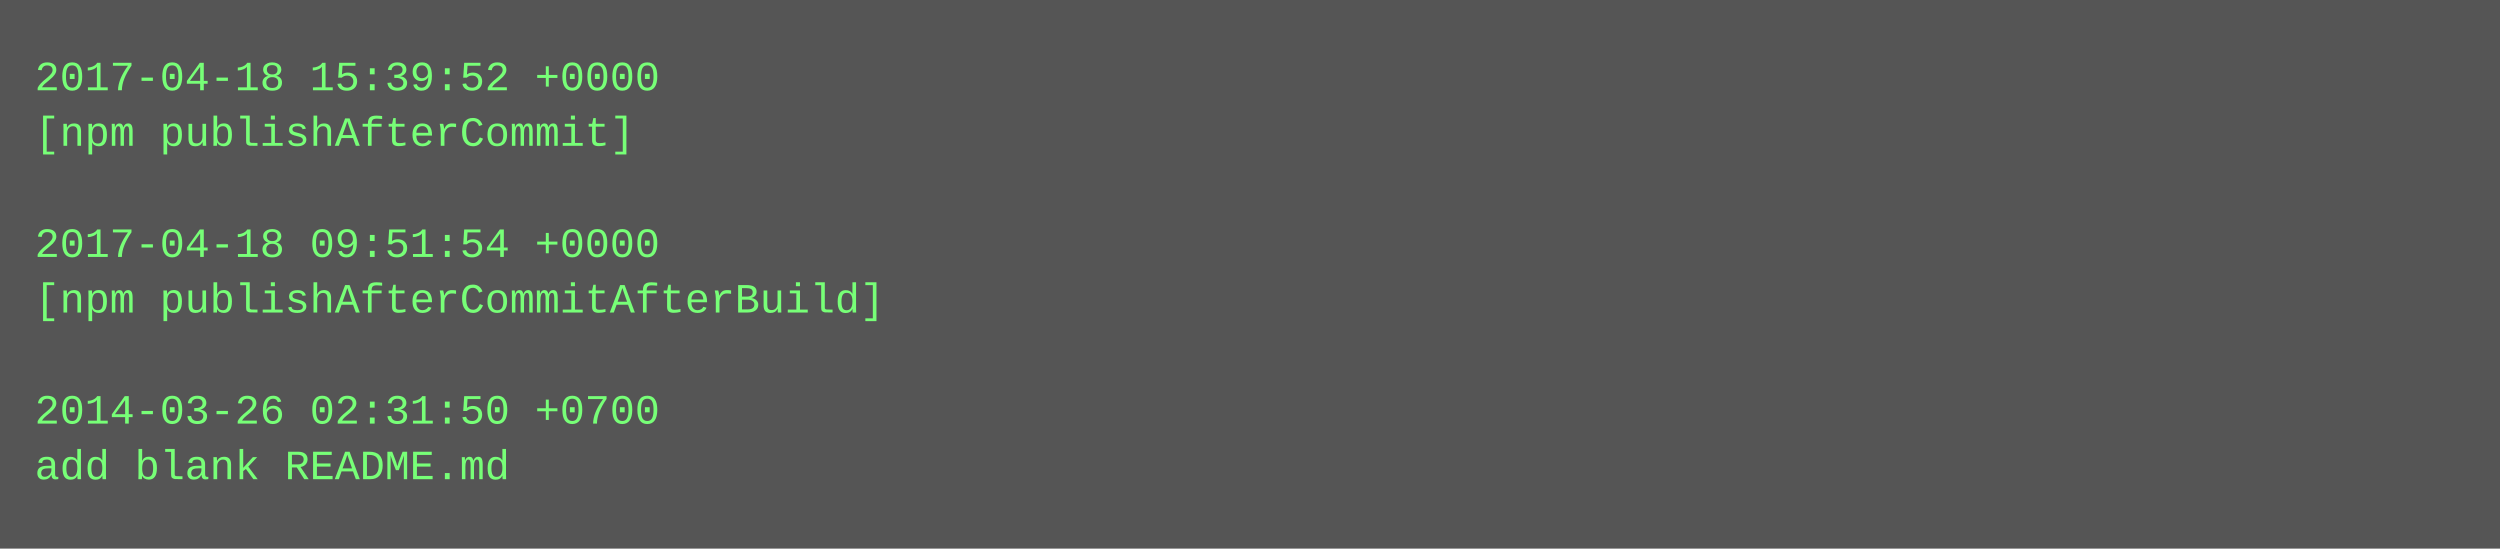
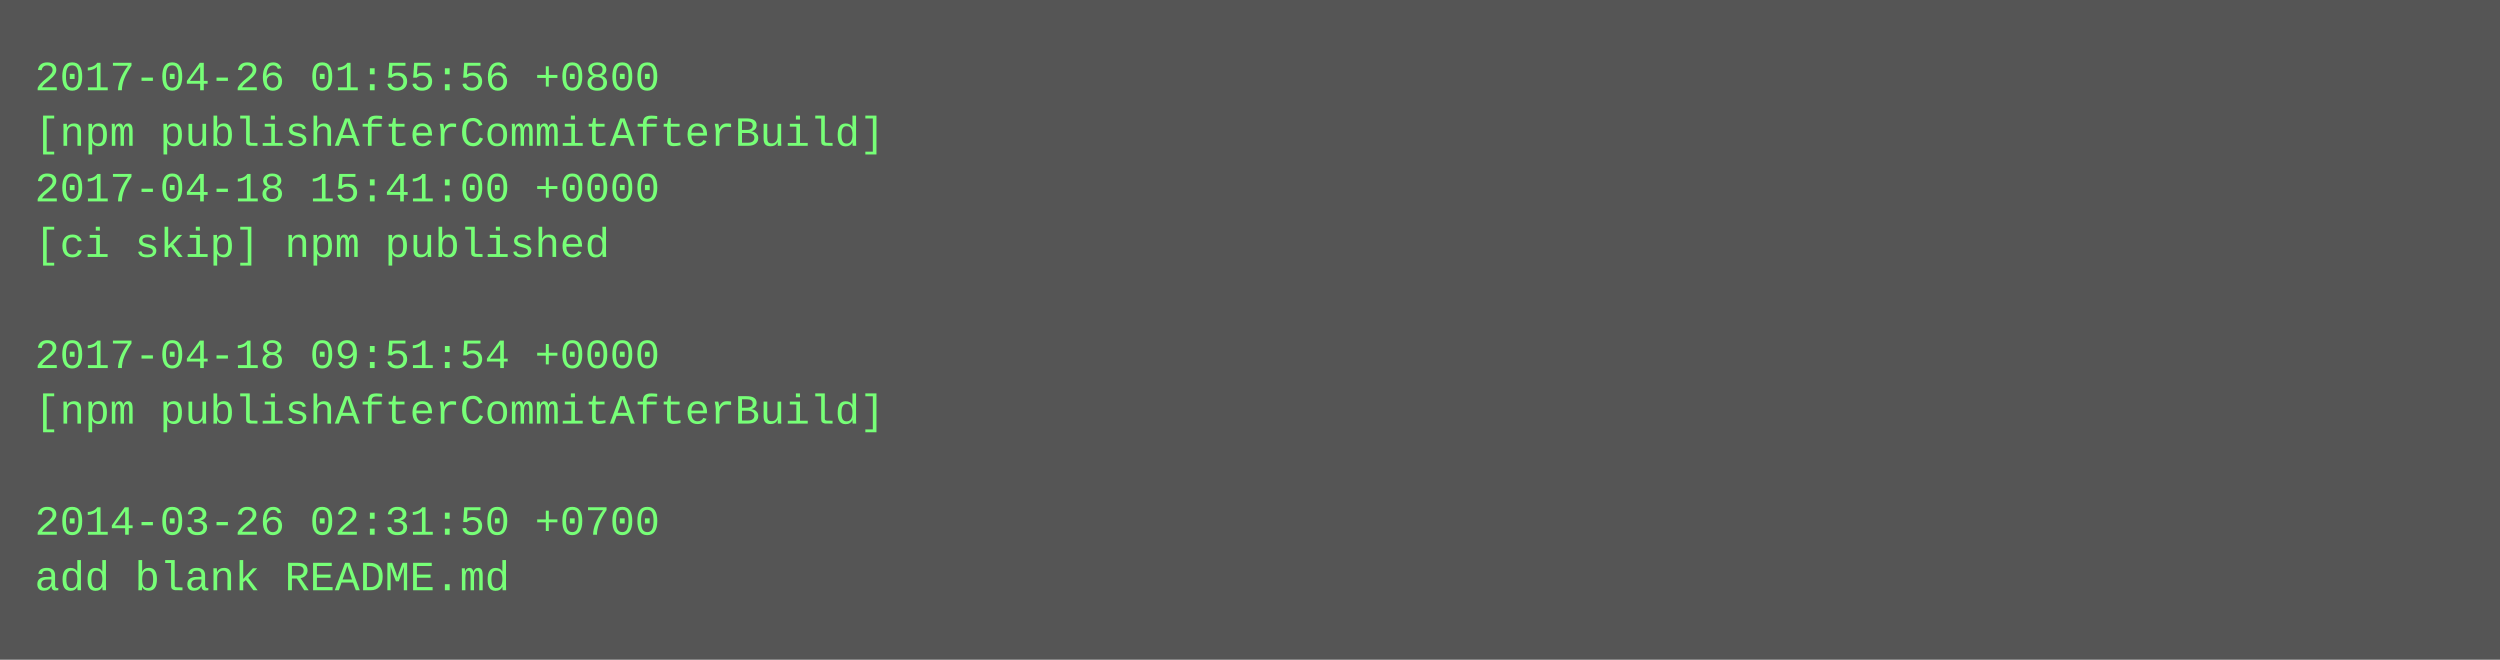
- <svg xmlns="http://www.w3.org/2000/svg" height="158" width="720">
-   <rect height="158" fill="#555" width="720" />
+ <svg xmlns="http://www.w3.org/2000/svg" height="190" width="720">
+   <rect height="190" fill="#555" width="720" />
  <text fill="#7f7" font-family="Courier New" font-size="12" xml:space="preserve">
-     <tspan x="10" y="26">2017-04-18 15:39:52 +0000</tspan>
-     <tspan x="10" y="42">[npm publishAfterCommit]</tspan>
-     <tspan x="10" y="58" />
-     <tspan x="10" y="74">2017-04-18 09:51:54 +0000</tspan>
-     <tspan x="10" y="90">[npm publishAfterCommitAfterBuild]</tspan>
-     <tspan x="10" y="106" />
-     <tspan x="10" y="122">2014-03-26 02:31:50 +0700</tspan>
-     <tspan x="10" y="138">add blank README.md</tspan>
+     <tspan x="10" y="26">2017-04-26 01:55:56 +0800</tspan>
+     <tspan x="10" y="42">[npm publishAfterCommitAfterBuild]</tspan>
+     <tspan x="10" y="58">2017-04-18 15:41:00 +0000</tspan>
+     <tspan x="10" y="74">[ci skip] npm published</tspan>
+     <tspan x="10" y="90" />
+     <tspan x="10" y="106">2017-04-18 09:51:54 +0000</tspan>
+     <tspan x="10" y="122">[npm publishAfterCommitAfterBuild]</tspan>
+     <tspan x="10" y="138" />
+     <tspan x="10" y="154">2014-03-26 02:31:50 +0700</tspan>
+     <tspan x="10" y="170">add blank README.md</tspan>
  </text>
</svg>
